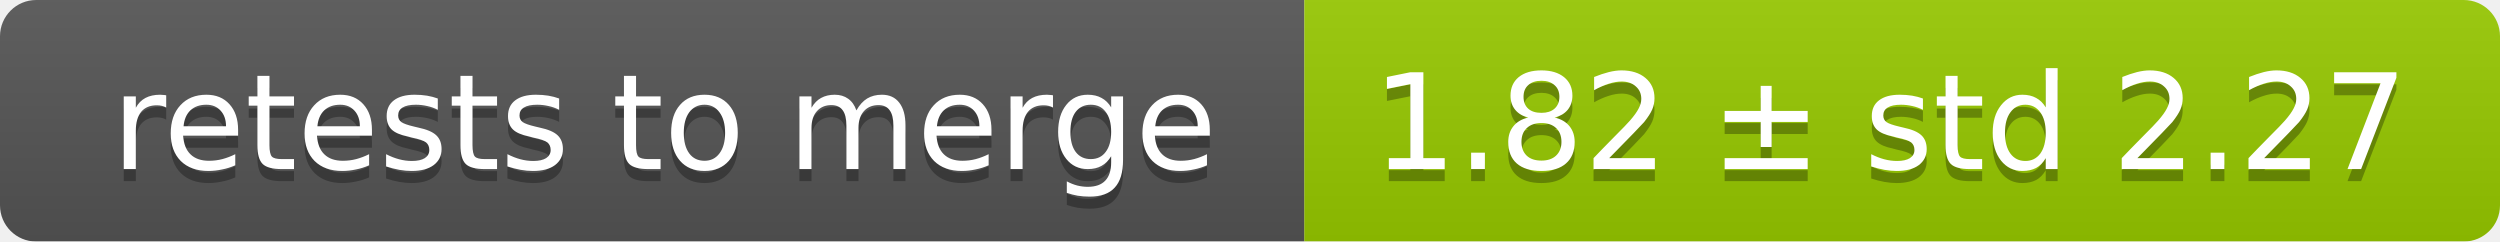
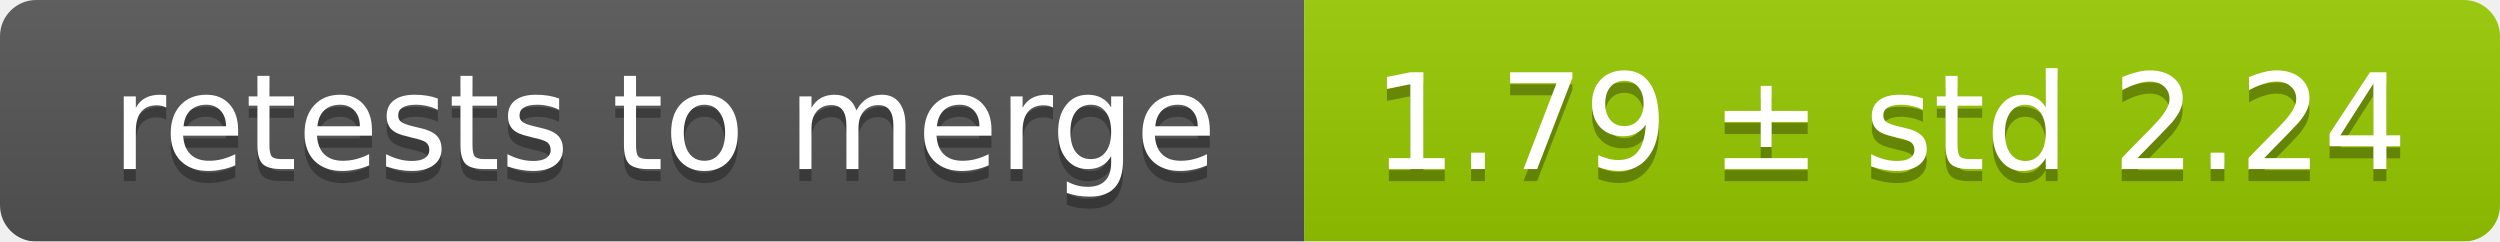
<svg xmlns="http://www.w3.org/2000/svg" width="207" height="20">
  <linearGradient id="smooth" x2="0" y2="100%">
    <stop offset="0" stop-color="#bbb" stop-opacity=".1" />
    <stop offset="1" stop-opacity=".1" />
  </linearGradient>
  <mask id="round">
    <rect width="207" height="20" rx="3" fill="#fff" />
  </mask>
  <g mask="url(#round)">
    <rect width="108" height="20" fill="#555" />
    <rect x="108" width="99" height="20" fill="#97ca00" />
    <rect width="207" height="20" fill="url(#smooth)" />
  </g>
  <g fill="#fff" text-anchor="middle" font-family="DejaVu Sans,Verdana,Geneva,sans-serif" font-size="11">
    <text x="55" y="15" fill="#010101" fill-opacity=".3">retests to merge</text>
    <text x="55" y="14">retests to merge</text>
-     <text x="156.5" y="15" fill="#010101" fill-opacity=".3">1.82 ± std 2.27</text>
-     <text x="156.5" y="14">1.82 ± std 2.27</text>
+     <text x="156.5" y="15" fill="#010101" fill-opacity=".3">1.79 ± std 2.24</text>
+     <text x="156.5" y="14">1.79 ± std 2.24</text>
  </g>
</svg>
